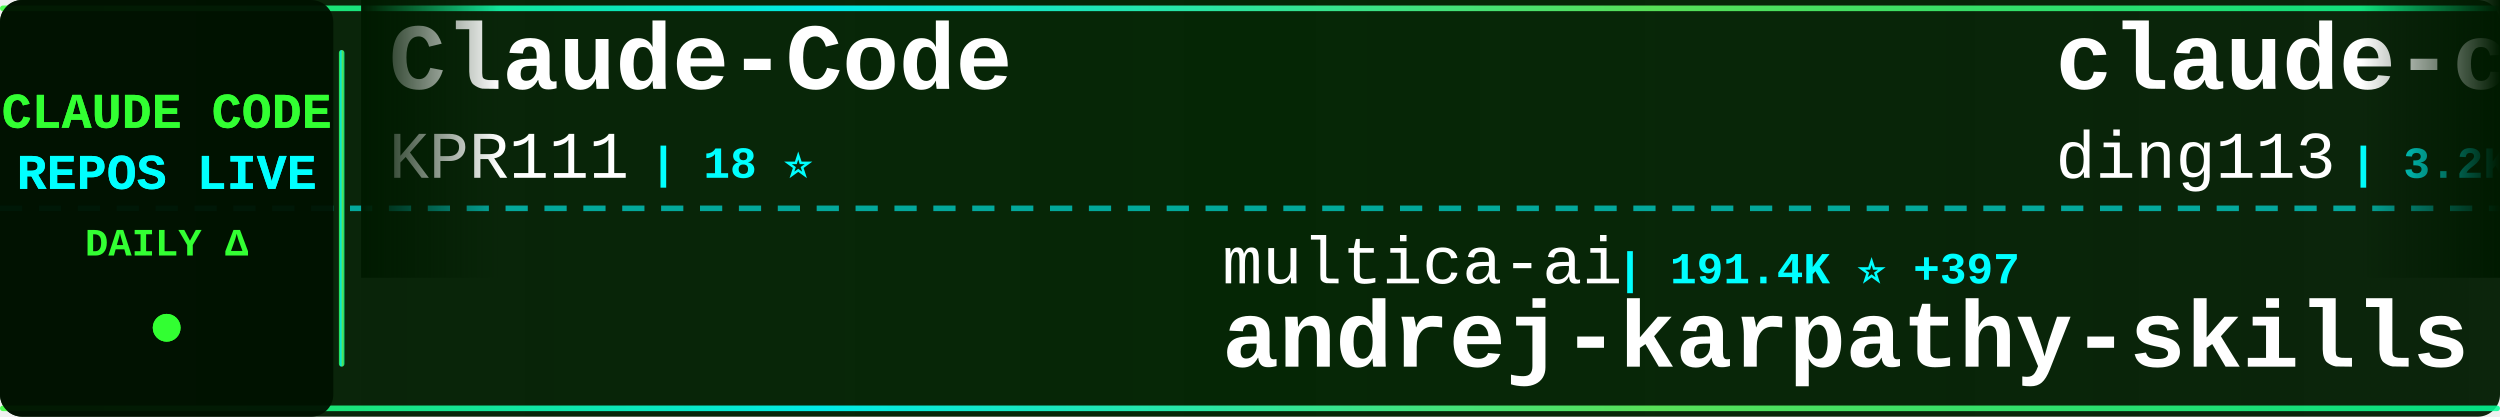
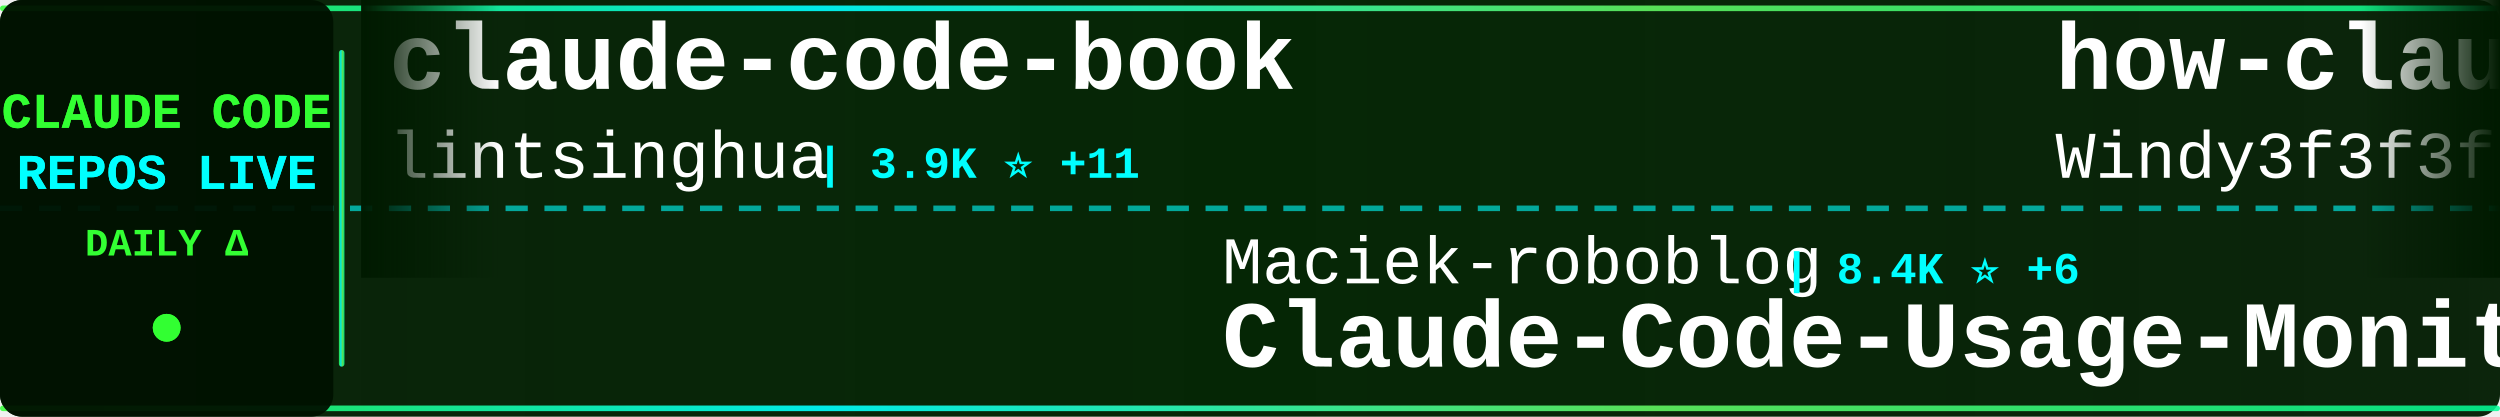
<svg xmlns="http://www.w3.org/2000/svg" width="900" height="150">
  <defs>
    <linearGradient id="tickerBg" x1="0%" y1="0%" x2="100%" y2="0%">
      <stop offset="0%" style="stop-color:#001a00;stop-opacity:0.95" />
      <stop offset="50%" style="stop-color:#002200;stop-opacity:0.98" />
      <stop offset="100%" style="stop-color:#001a00;stop-opacity:0.95" />
    </linearGradient>
    <linearGradient id="borderGrad" x1="0%" y1="0%" x2="100%" y2="0%">
      <stop offset="0%" style="stop-color:#33ff33;stop-opacity:0.85">
        <animate attributeName="stop-opacity" values="0.85;1;0.85" dur="2s" repeatCount="indefinite" />
      </stop>
      <stop offset="33%" style="stop-color:#00ffff;stop-opacity:0.9">
        <animate attributeName="stop-opacity" values="0.9;1;0.9" dur="2.2s" repeatCount="indefinite" />
      </stop>
      <stop offset="66%" style="stop-color:#66ff66;stop-opacity:0.85">
        <animate attributeName="stop-opacity" values="0.85;1;0.85" dur="1.8s" repeatCount="indefinite" />
      </stop>
      <stop offset="100%" style="stop-color:#00ff99;stop-opacity:0.85">
        <animate attributeName="stop-opacity" values="0.85;1;0.85" dur="2s" repeatCount="indefinite" />
      </stop>
    </linearGradient>
    <filter id="textGlow">
      <feGaussianBlur stdDeviation="0.1" result="coloredBlur" />
      <feMerge>
        <feMergeNode in="coloredBlur" />
        <feMergeNode in="SourceGraphic" />
      </feMerge>
    </filter>
    <filter id="metricGlow">
      <feGaussianBlur stdDeviation="0.2" result="coloredBlur" />
      <feMerge>
        <feMergeNode in="coloredBlur" />
        <feMergeNode in="SourceGraphic" />
      </feMerge>
    </filter>
    <linearGradient id="leftFade" x1="0%" y1="0%" x2="100%" y2="0%">
      <stop offset="0%" style="stop-color:#001a00;stop-opacity:1" />
      <stop offset="100%" style="stop-color:#001a00;stop-opacity:0" />
    </linearGradient>
    <linearGradient id="rightFade" x1="0%" y1="0%" x2="100%" y2="0%">
      <stop offset="0%" style="stop-color:#001a00;stop-opacity:0" />
      <stop offset="100%" style="stop-color:#001a00;stop-opacity:1" />
    </linearGradient>
  </defs>
  <rect width="900" height="150" fill="url(#tickerBg)" rx="8" />
  <rect x="0" y="2" width="900" height="2" fill="url(#borderGrad)" rx="1" />
  <rect x="0" y="146" width="900" height="2" fill="url(#borderGrad)" rx="1" />
  <line x1="0" y1="75" x2="900" y2="75" stroke="#00ffff" stroke-width="2" stroke-dasharray="8 6" opacity="0.6" />
  <rect x="0" y="0" width="120" height="150" fill="#001100" opacity="0.95" rx="8" />
  <text x="60" y="46" font-family="'Courier New', monospace" font-size="18" font-weight="bold" fill="#33ff33" text-anchor="middle" filter="url(#textGlow)">
    CLAUDE CODE
  </text>
  <text x="60" y="68" font-family="'Courier New', monospace" font-size="18" font-weight="bold" fill="#00ffff" text-anchor="middle" filter="url(#textGlow)">
    REPOS LIVE
  </text>
  <text x="60" y="92" font-family="'Courier New', monospace" font-size="14" font-weight="bold" fill="#33ff33" text-anchor="middle">
    DAILY Δ
  </text>
  <circle cx="60" cy="118" r="5" fill="#33ff33" filter="url(#metricGlow)">
    <animate attributeName="r" values="4;6;4" dur="1.5s" repeatCount="indefinite" />
    <animate attributeName="opacity" values="0.6;1;0.6" dur="1.5s" repeatCount="indefinite" />
  </circle>
  <rect x="122" y="18" width="2" height="114" fill="url(#borderGrad)" rx="1" />
  <clipPath id="tickerClip">
    <rect x="130" y="0" width="770" height="150" />
  </clipPath>
  <g clip-path="url(#tickerClip)">
    <g id="tickerItems">
      <animateTransform attributeName="transform" attributeType="XML" type="translate" from="0 0" to="-3000 0" dur="54s" repeatCount="indefinite" />
      <g transform="translate(0, 0)">
-         <text x="140" y="32" font-family="'Courier New', monospace" font-size="34" font-weight="bold" fill="#ffffff">Claude-Code</text>
-         <text x="140" y="64" font-family="'Courier New', monospace" font-size="24" font-weight="normal" fill="#ffffff" opacity="1.0">KPR111</text>
-         <text x="234" y="64" font-family="'Courier New', monospace" font-size="16" font-weight="bold" fill="#00ffff"> | 18 ⭐</text>
+         <text x="140" y="32" font-family="'Courier New', monospace" font-size="34" font-weight="bold" fill="#ffffff">claude-code-book</text>
+         <text x="140" y="64" font-family="'Courier New', monospace" font-size="24" font-weight="normal" fill="#ffffff" opacity="1.0">lintsinghua</text>
+         <text x="294" y="64" font-family="'Courier New', monospace" font-size="16" font-weight="bold" fill="#00ffff"> | 3.9K ⭐ +11</text>
      </g>
      <g transform="translate(300, 0)">
-         <text x="140" y="102" font-family="'Courier New', monospace" font-size="24" font-weight="normal" fill="#ffffff" opacity="1.0">multica-ai</text>
-         <text x="282" y="102" font-family="'Courier New', monospace" font-size="16" font-weight="bold" fill="#00ffff"> | 191.4K ⭐ +397</text>
-         <text x="140" y="132" font-family="'Courier New', monospace" font-size="34" font-weight="bold" fill="#ffffff">andrej-karpathy-skills</text>
+         <text x="140" y="102" font-family="'Courier New', monospace" font-size="24" font-weight="normal" fill="#ffffff" opacity="1.0">Maciek-roboblog</text>
+         <text x="342" y="102" font-family="'Courier New', monospace" font-size="16" font-weight="bold" fill="#00ffff"> | 8.4K ⭐ +6</text>
+         <text x="140" y="132" font-family="'Courier New', monospace" font-size="34" font-weight="bold" fill="#ffffff">Claude-Code-Usage-Monito...</text>
      </g>
      <g transform="translate(600, 0)">
-         <text x="140" y="32" font-family="'Courier New', monospace" font-size="34" font-weight="bold" fill="#ffffff">claude-code-hub</text>
-         <text x="140" y="64" font-family="'Courier New', monospace" font-size="24" font-weight="normal" fill="#ffffff" opacity="1.0">ding113</text>
-         <text x="246" y="64" font-family="'Courier New', monospace" font-size="16" font-weight="bold" fill="#00ffff"> | 3.2K ⭐ +1</text>
+         <text x="140" y="32" font-family="'Courier New', monospace" font-size="34" font-weight="bold" fill="#ffffff">how-claude-code-works</text>
+         <text x="140" y="64" font-family="'Courier New', monospace" font-size="24" font-weight="normal" fill="#ffffff" opacity="1.0">Windy3f3f3f3f</text>
+         <text x="318" y="64" font-family="'Courier New', monospace" font-size="16" font-weight="bold" fill="#00ffff"> | 3.2K ⭐ +16</text>
      </g>
      <g transform="translate(900, 0)">
-         <text x="140" y="102" font-family="'Courier New', monospace" font-size="24" font-weight="normal" fill="#ffffff" opacity="1.0">VILA-Lab</text>
-         <text x="258" y="102" font-family="'Courier New', monospace" font-size="16" font-weight="bold" fill="#00ffff"> | 1.9K ⭐ +11</text>
-         <text x="140" y="132" font-family="'Courier New', monospace" font-size="34" font-weight="bold" fill="#ffffff">Dive-into-Claude-Code</text>
+         <text x="140" y="102" font-family="'Courier New', monospace" font-size="24" font-weight="normal" fill="#ffffff" opacity="1.0">VoltAgent</text>
+         <text x="270" y="102" font-family="'Courier New', monospace" font-size="16" font-weight="bold" fill="#00ffff"> | 23.3K ⭐ +41</text>
+         <text x="140" y="132" font-family="'Courier New', monospace" font-size="34" font-weight="bold" fill="#ffffff">awesome-claude-code-suba...</text>
      </g>
      <g transform="translate(1200, 0)">
-         <text x="140" y="32" font-family="'Courier New', monospace" font-size="34" font-weight="bold" fill="#ffffff">claude-code-source-code-...</text>
-         <text x="140" y="64" font-family="'Courier New', monospace" font-size="24" font-weight="normal" fill="#ffffff" opacity="1.0">ghuntley</text>
-         <text x="258" y="64" font-family="'Courier New', monospace" font-size="16" font-weight="bold" fill="#00ffff"> | 987 ⭐</text>
+         <text x="140" y="32" font-family="'Courier New', monospace" font-size="34" font-weight="bold" fill="#ffffff">claude-code-pm-course</text>
+         <text x="140" y="64" font-family="'Courier New', monospace" font-size="24" font-weight="normal" fill="#ffffff" opacity="1.0">carlvellotti</text>
+         <text x="306" y="64" font-family="'Courier New', monospace" font-size="16" font-weight="bold" fill="#00ffff"> | 2.1K ⭐ +1</text>
      </g>
      <g transform="translate(1500, 0)">
-         <text x="140" y="102" font-family="'Courier New', monospace" font-size="24" font-weight="normal" fill="#ffffff" opacity="1.0">ponponon</text>
-         <text x="258" y="102" font-family="'Courier New', monospace" font-size="16" font-weight="bold" fill="#00ffff"> | 2.3K ⭐ +1</text>
-         <text x="140" y="132" font-family="'Courier New', monospace" font-size="34" font-weight="bold" fill="#ffffff">claude_code_src</text>
+         <text x="140" y="102" font-family="'Courier New', monospace" font-size="24" font-weight="normal" fill="#ffffff" opacity="1.0">pengchengneo</text>
+         <text x="306" y="102" font-family="'Courier New', monospace" font-size="16" font-weight="bold" fill="#00ffff"> | 1.6K ⭐ +5</text>
+         <text x="140" y="132" font-family="'Courier New', monospace" font-size="34" font-weight="bold" fill="#ffffff">Claude-Code</text>
      </g>
      <g transform="translate(1800, 0)">
-         <text x="140" y="32" font-family="'Courier New', monospace" font-size="34" font-weight="bold" fill="#ffffff">claude-code-system-promp...</text>
-         <text x="140" y="64" font-family="'Courier New', monospace" font-size="24" font-weight="normal" fill="#ffffff" opacity="1.0">Piebald-AI</text>
-         <text x="282" y="64" font-family="'Courier New', monospace" font-size="16" font-weight="bold" fill="#00ffff"> | 11.8K ⭐ +34</text>
+         <text x="140" y="32" font-family="'Courier New', monospace" font-size="34" font-weight="bold" fill="#ffffff">free-claude-code</text>
+         <text x="140" y="64" font-family="'Courier New', monospace" font-size="24" font-weight="normal" fill="#ffffff" opacity="1.0">Alishahryar1</text>
+         <text x="306" y="64" font-family="'Courier New', monospace" font-size="16" font-weight="bold" fill="#00ffff"> | 39.9K ⭐ +187</text>
      </g>
      <g transform="translate(2100, 0)">
-         <text x="140" y="102" font-family="'Courier New', monospace" font-size="24" font-weight="normal" fill="#ffffff" opacity="1.0">zebbern</text>
-         <text x="246" y="102" font-family="'Courier New', monospace" font-size="16" font-weight="bold" fill="#00ffff"> | 4.4K ⭐ +7</text>
-         <text x="140" y="132" font-family="'Courier New', monospace" font-size="34" font-weight="bold" fill="#ffffff">claude-code-guide</text>
+         <text x="140" y="102" font-family="'Courier New', monospace" font-size="24" font-weight="normal" fill="#ffffff" opacity="1.0">ChinaSiro</text>
+         <text x="270" y="102" font-family="'Courier New', monospace" font-size="16" font-weight="bold" fill="#00ffff"> | 9.5K ⭐ +9</text>
+         <text x="140" y="132" font-family="'Courier New', monospace" font-size="34" font-weight="bold" fill="#ffffff">claude-code-sourcemap</text>
      </g>
      <g transform="translate(2400, 0)">
-         <text x="140" y="32" font-family="'Courier New', monospace" font-size="34" font-weight="bold" fill="#ffffff">Claude-Code-Game-Studios</text>
-         <text x="140" y="64" font-family="'Courier New', monospace" font-size="24" font-weight="normal" fill="#ffffff" opacity="1.0">Donchitos</text>
-         <text x="270" y="64" font-family="'Courier New', monospace" font-size="16" font-weight="bold" fill="#00ffff"> | 22.9K ⭐ +36</text>
+         <text x="140" y="32" font-family="'Courier New', monospace" font-size="34" font-weight="bold" fill="#ffffff">claude-code-tips</text>
+         <text x="140" y="64" font-family="'Courier New', monospace" font-size="24" font-weight="normal" fill="#ffffff" opacity="1.0">ykdojo</text>
+         <text x="234" y="64" font-family="'Courier New', monospace" font-size="16" font-weight="bold" fill="#00ffff"> | 9.2K ⭐ +22</text>
      </g>
      <g transform="translate(2700, 0)">
-         <text x="140" y="102" font-family="'Courier New', monospace" font-size="24" font-weight="normal" fill="#ffffff" opacity="1.0">diet103</text>
-         <text x="246" y="102" font-family="'Courier New', monospace" font-size="16" font-weight="bold" fill="#00ffff"> | 9.7K ⭐ +5</text>
-         <text x="140" y="132" font-family="'Courier New', monospace" font-size="34" font-weight="bold" fill="#ffffff">claude-code-infrastructu...</text>
+         <text x="140" y="102" font-family="'Courier New', monospace" font-size="24" font-weight="normal" fill="#ffffff" opacity="1.0">rohitg00</text>
+         <text x="258" y="102" font-family="'Courier New', monospace" font-size="16" font-weight="bold" fill="#00ffff"> | 2.3K ⭐ +6</text>
+         <text x="140" y="132" font-family="'Courier New', monospace" font-size="34" font-weight="bold" fill="#ffffff">awesome-claude-code-tool...</text>
      </g>
      <g transform="translate(3000, 0)">
-         <text x="140" y="32" font-family="'Courier New', monospace" font-size="34" font-weight="bold" fill="#ffffff">Claude-Code</text>
-         <text x="140" y="64" font-family="'Courier New', monospace" font-size="24" font-weight="normal" fill="#ffffff" opacity="1.0">KPR111</text>
-         <text x="234" y="64" font-family="'Courier New', monospace" font-size="16" font-weight="bold" fill="#00ffff"> | 18 ⭐</text>
+         <text x="140" y="32" font-family="'Courier New', monospace" font-size="34" font-weight="bold" fill="#ffffff">claude-code-book</text>
+         <text x="140" y="64" font-family="'Courier New', monospace" font-size="24" font-weight="normal" fill="#ffffff" opacity="1.0">lintsinghua</text>
+         <text x="294" y="64" font-family="'Courier New', monospace" font-size="16" font-weight="bold" fill="#00ffff"> | 3.9K ⭐ +11</text>
      </g>
      <g transform="translate(3300, 0)">
-         <text x="140" y="102" font-family="'Courier New', monospace" font-size="24" font-weight="normal" fill="#ffffff" opacity="1.0">multica-ai</text>
-         <text x="282" y="102" font-family="'Courier New', monospace" font-size="16" font-weight="bold" fill="#00ffff"> | 191.4K ⭐ +397</text>
-         <text x="140" y="132" font-family="'Courier New', monospace" font-size="34" font-weight="bold" fill="#ffffff">andrej-karpathy-skills</text>
+         <text x="140" y="102" font-family="'Courier New', monospace" font-size="24" font-weight="normal" fill="#ffffff" opacity="1.0">Maciek-roboblog</text>
+         <text x="342" y="102" font-family="'Courier New', monospace" font-size="16" font-weight="bold" fill="#00ffff"> | 8.4K ⭐ +6</text>
+         <text x="140" y="132" font-family="'Courier New', monospace" font-size="34" font-weight="bold" fill="#ffffff">Claude-Code-Usage-Monito...</text>
      </g>
      <g transform="translate(3600, 0)">
-         <text x="140" y="32" font-family="'Courier New', monospace" font-size="34" font-weight="bold" fill="#ffffff">claude-code-hub</text>
-         <text x="140" y="64" font-family="'Courier New', monospace" font-size="24" font-weight="normal" fill="#ffffff" opacity="1.0">ding113</text>
-         <text x="246" y="64" font-family="'Courier New', monospace" font-size="16" font-weight="bold" fill="#00ffff"> | 3.2K ⭐ +1</text>
+         <text x="140" y="32" font-family="'Courier New', monospace" font-size="34" font-weight="bold" fill="#ffffff">how-claude-code-works</text>
+         <text x="140" y="64" font-family="'Courier New', monospace" font-size="24" font-weight="normal" fill="#ffffff" opacity="1.0">Windy3f3f3f3f</text>
+         <text x="318" y="64" font-family="'Courier New', monospace" font-size="16" font-weight="bold" fill="#00ffff"> | 3.2K ⭐ +16</text>
      </g>
      <g transform="translate(3900, 0)">
-         <text x="140" y="102" font-family="'Courier New', monospace" font-size="24" font-weight="normal" fill="#ffffff" opacity="1.0">VILA-Lab</text>
-         <text x="258" y="102" font-family="'Courier New', monospace" font-size="16" font-weight="bold" fill="#00ffff"> | 1.9K ⭐ +11</text>
-         <text x="140" y="132" font-family="'Courier New', monospace" font-size="34" font-weight="bold" fill="#ffffff">Dive-into-Claude-Code</text>
+         <text x="140" y="102" font-family="'Courier New', monospace" font-size="24" font-weight="normal" fill="#ffffff" opacity="1.0">VoltAgent</text>
+         <text x="270" y="102" font-family="'Courier New', monospace" font-size="16" font-weight="bold" fill="#00ffff"> | 23.3K ⭐ +41</text>
+         <text x="140" y="132" font-family="'Courier New', monospace" font-size="34" font-weight="bold" fill="#ffffff">awesome-claude-code-suba...</text>
      </g>
    </g>
  </g>
  <rect x="130" y="0" width="50" height="100" fill="url(#leftFade)" />
  <rect x="850" y="0" width="50" height="100" fill="url(#rightFade)" />
</svg>
